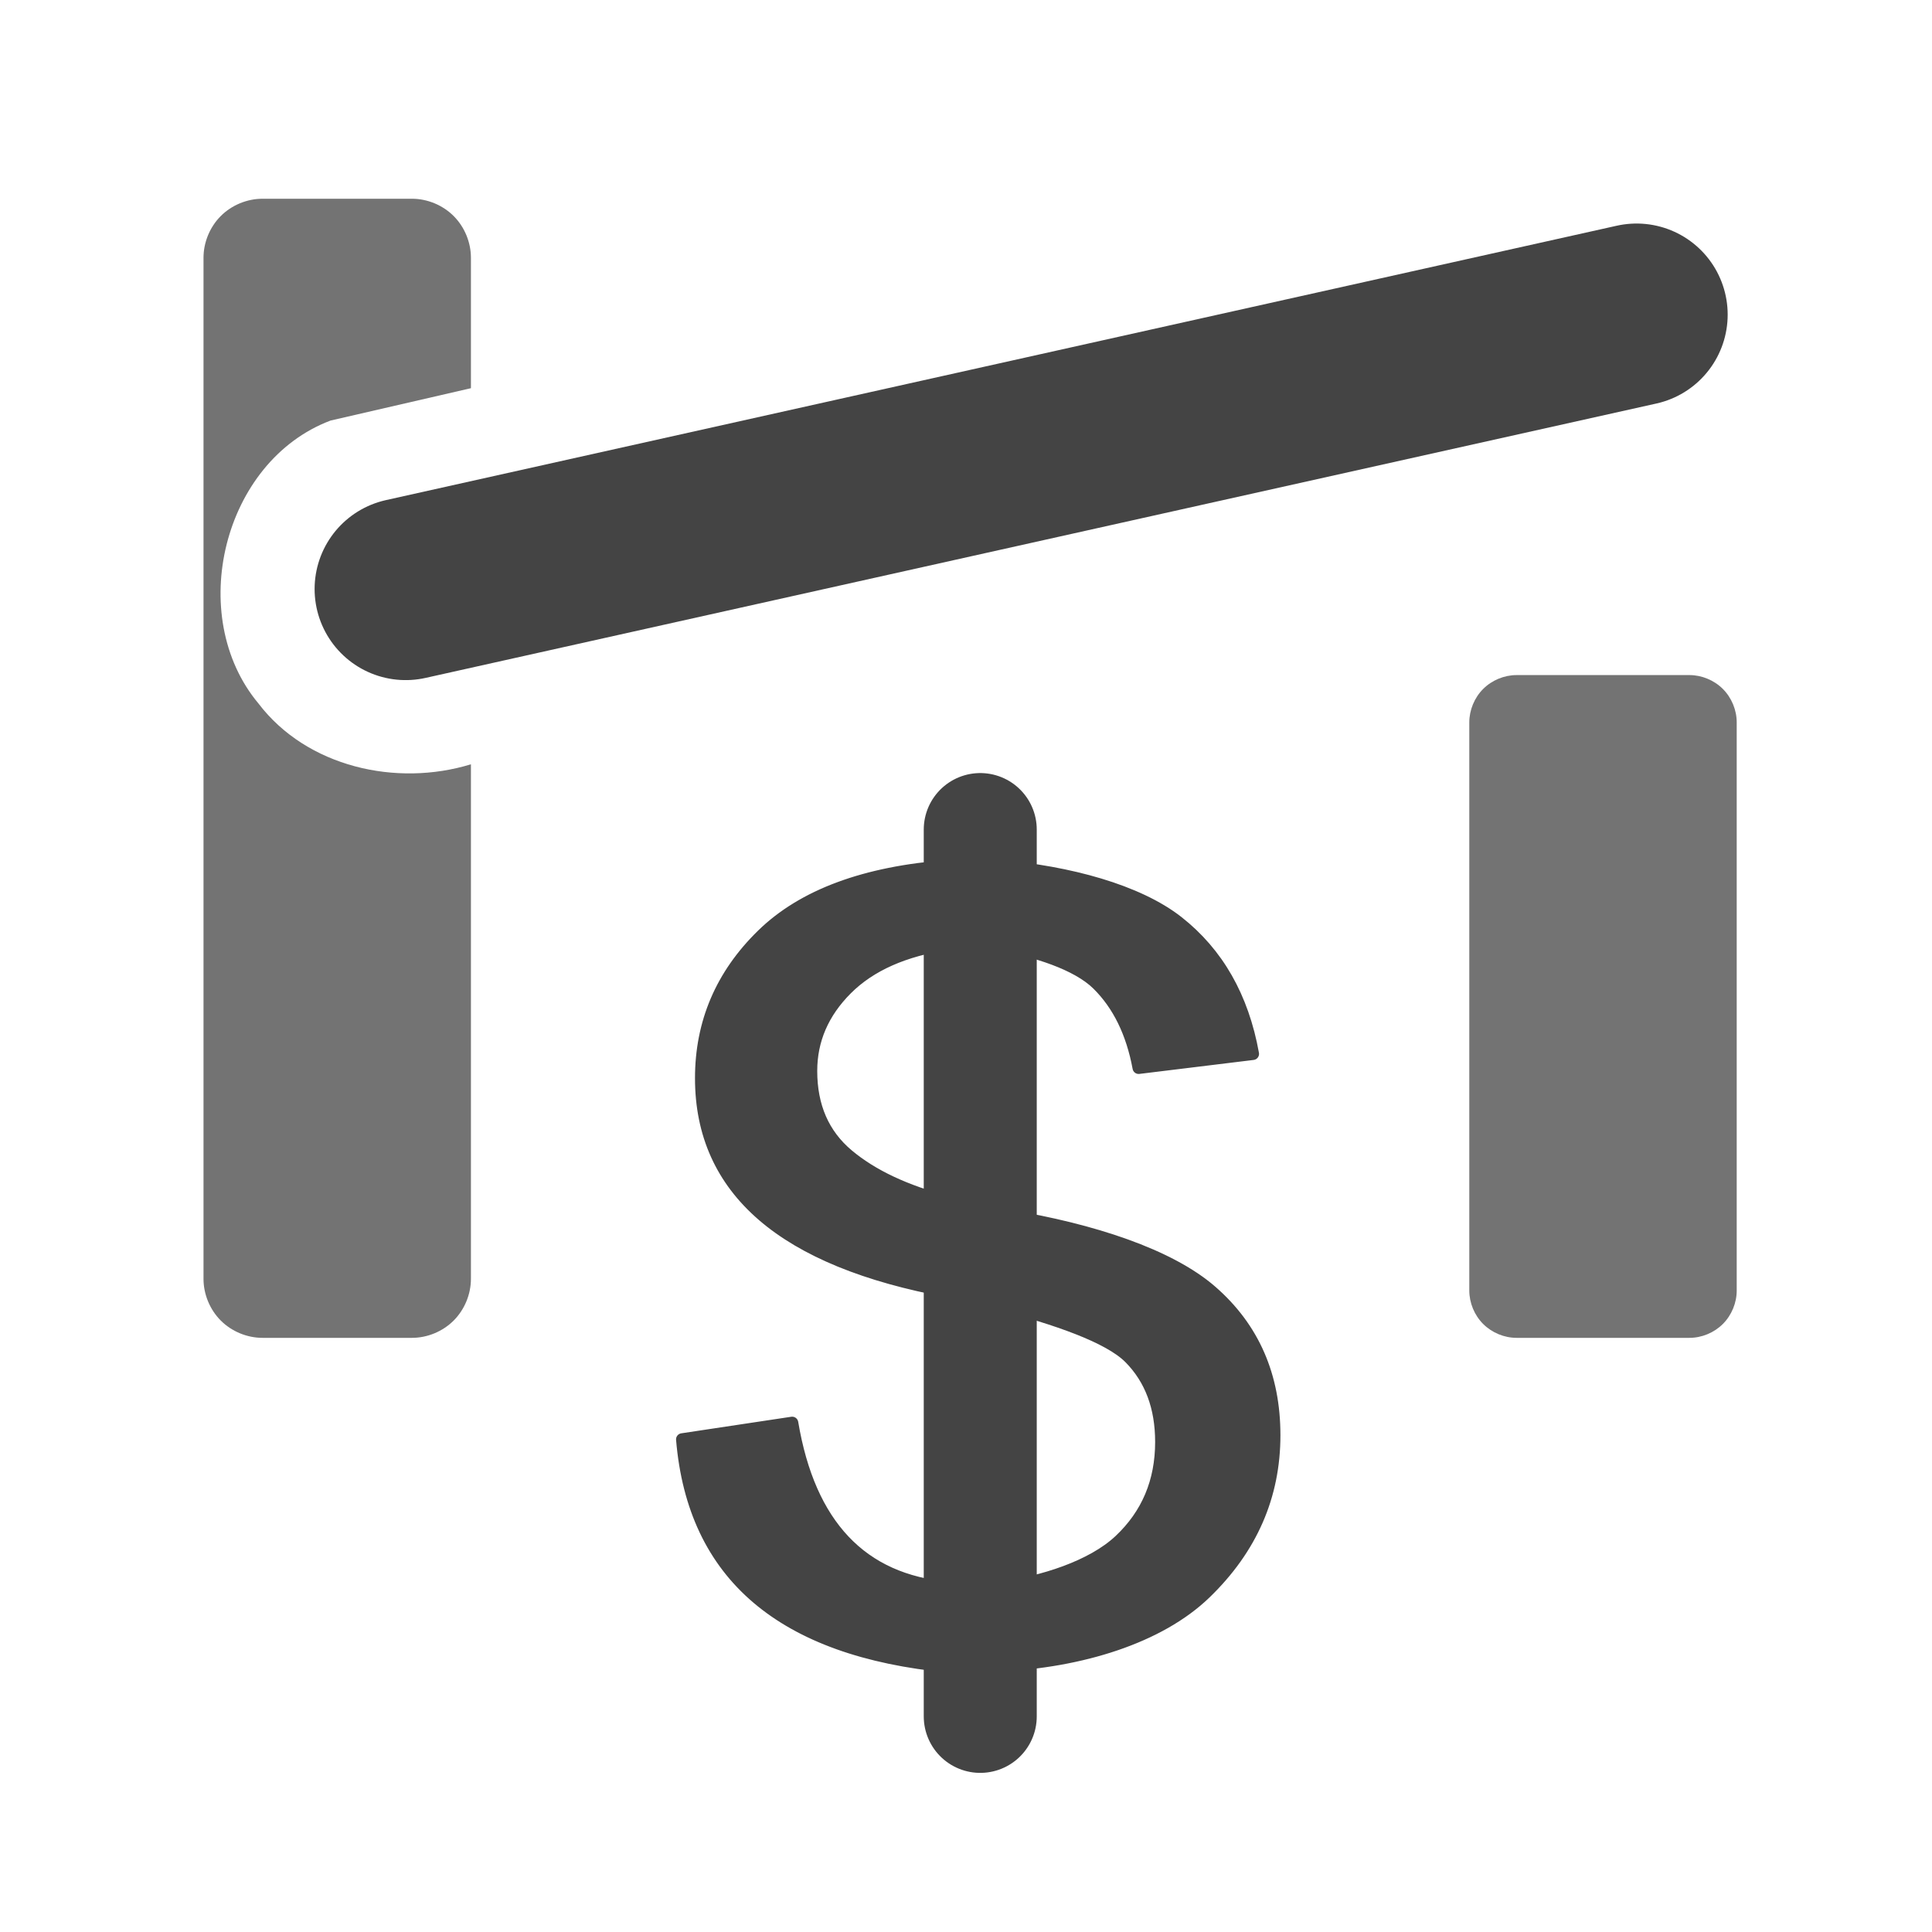
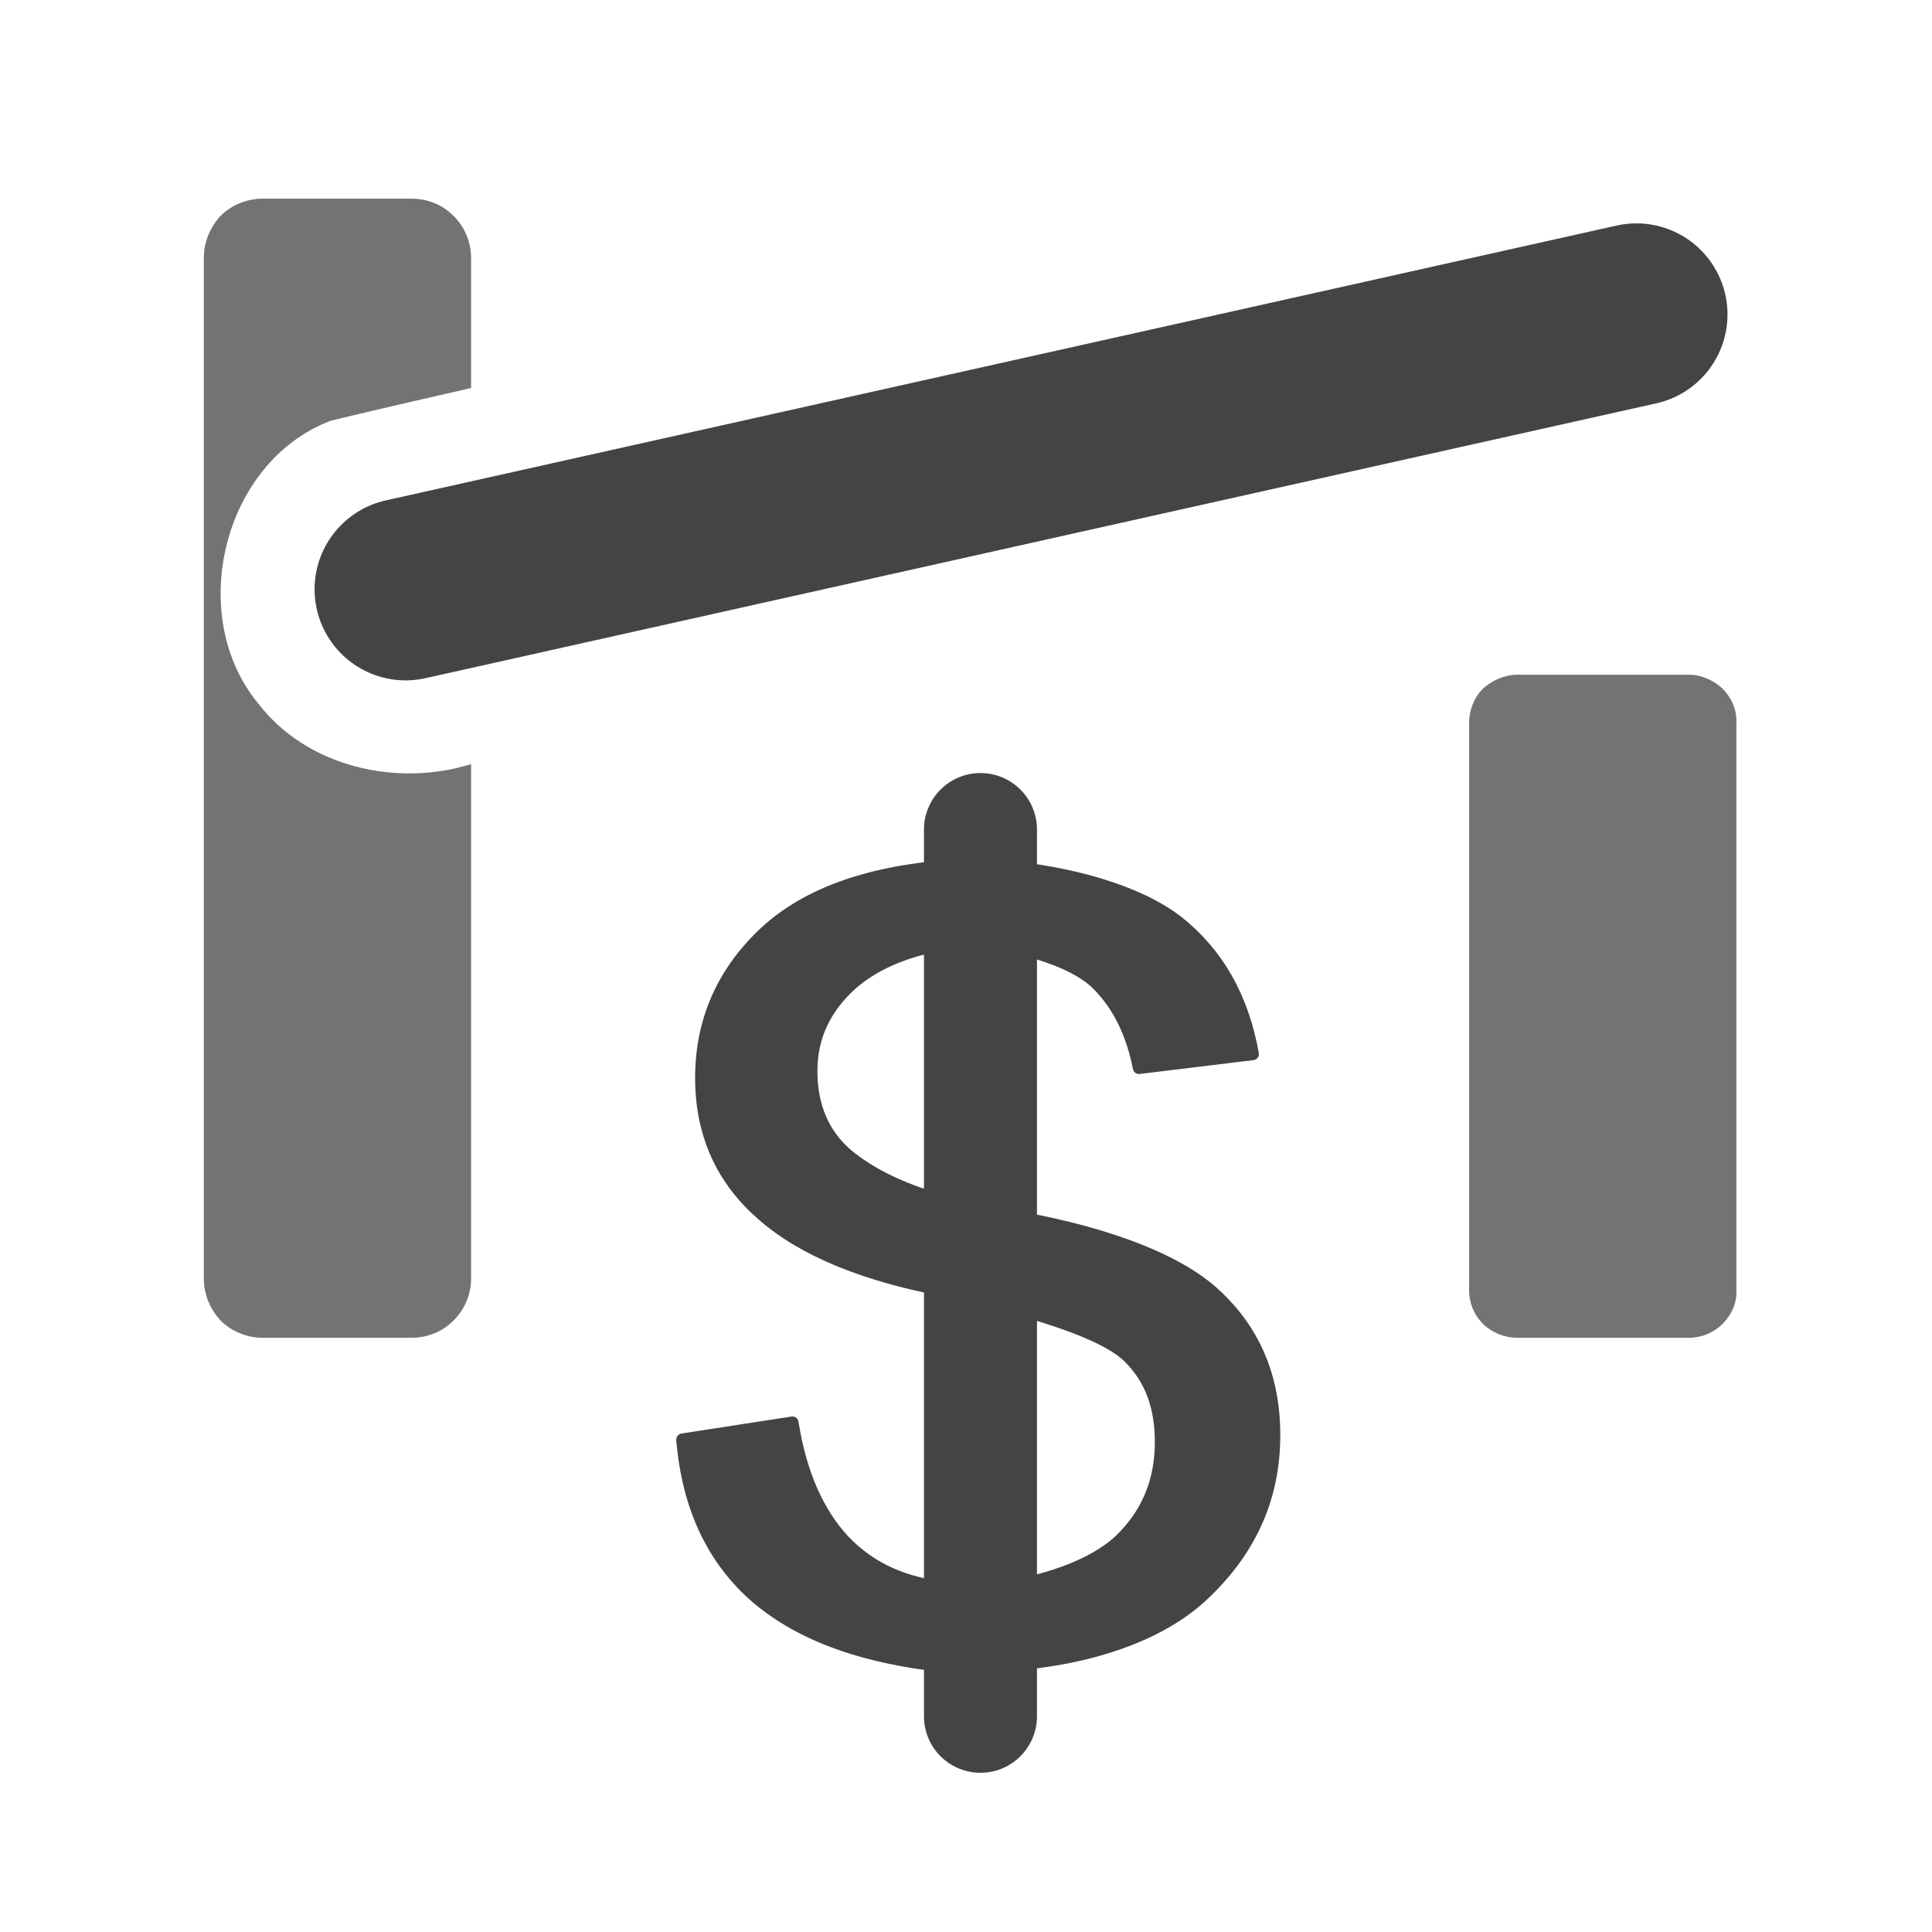
- <svg xmlns="http://www.w3.org/2000/svg" width="12" height="12" viewBox="0 0 580 580" fill="none">
-   <path d="M299.997 364.379C300.241 364.483 301.159 364.69 302.749 365.001C327.82 369.143 351.063 376.703 363.66 387.681C376.257 398.659 382.555 413.054 382.555 430.866C382.555 449.093 375.645 464.887 361.826 478.246C348.005 491.606 324.457 498.855 299.997 499.994L289.71 513.57H284.777V500.305C259.828 497.923 240.688 491.062 227.357 479.722C214.026 468.382 206.505 452.511 204.793 432.109L237.814 427.138C240.382 442.465 245.58 454.272 253.407 462.557C261.234 470.841 271.691 475.554 284.777 476.693V387.681C259.95 383.124 241.36 375.513 229.008 364.845C216.656 354.179 210.48 340.457 210.48 323.679C210.48 307.006 216.595 292.689 228.825 280.727C241.055 268.766 259.705 261.853 284.777 259.989V246.629H299.997V259.989C320.788 261.749 341.585 267.342 353.57 276.766C365.555 286.19 373.077 299.394 376.135 316.378L341.83 320.573C339.873 310.009 335.776 301.647 329.538 295.485C323.301 289.323 310.515 285.362 299.997 283.601V364.379ZM284.777 360.962V283.29C271.446 285.258 261.234 289.789 254.141 296.883C247.047 303.977 243.501 312.184 243.501 321.505C243.501 332.172 247.17 340.586 254.508 346.748C261.845 352.91 271.935 357.648 284.777 360.962ZM299.997 476.693C312.838 475.036 327.826 470.298 336.143 462.479C344.459 454.66 348.617 444.796 348.617 432.886C348.617 422.426 345.468 414.012 339.17 407.643C332.871 401.274 316.874 395.862 299.997 391.409V476.693Z" fill="#444444" stroke="#444444" stroke-width="3.674" stroke-linecap="round" stroke-linejoin="round" />
-   <path d="M294.278 249.04V515.269" stroke="#444444" stroke-width="33.923" stroke-linecap="round" stroke-linejoin="round" />
-   <path d="M121.789 176.829L491.317 94.449" stroke="#444444" stroke-width="54.685" stroke-linecap="round" />
-   <path opacity="0.75" d="M455.313 202.663C451.59 202.661 447.889 204.193 445.257 206.826C442.624 209.458 441.092 213.159 441.094 216.882V387.413C441.092 391.136 442.624 394.837 445.257 397.469C447.889 400.102 451.59 401.634 455.313 401.632H507.156C510.879 401.634 514.58 400.102 517.212 397.469C519.845 394.837 521.377 391.136 521.375 387.413V216.882C521.377 213.159 519.845 209.458 517.212 206.826C514.58 204.193 510.879 202.662 507.156 202.663H455.313Z" fill="#444444" />
-   <path opacity="0.75" d="M78.813 59.663C74.174 59.663 69.562 61.571 66.281 64.851C63.001 68.131 61.094 72.743 61.094 77.382V383.913C61.094 388.552 63.001 393.164 66.281 396.444C69.562 399.725 74.174 401.632 78.813 401.632H123.656C128.295 401.632 132.908 399.725 136.188 396.444C139.468 393.164 141.375 388.552 141.375 383.913V229.444C118.96 236.327 92.074 230.231 77.594 211.194C55.633 184.926 66.839 138.505 99.219 126.257C113.269 123.003 127.323 119.779 141.375 116.538V77.382C141.375 72.743 139.468 68.131 136.188 64.851C132.908 61.571 128.295 59.663 123.656 59.663H78.813Z" fill="#444444" />
+ <svg xmlns="http://www.w3.org/2000/svg" xmlns:xlink="http://www.w3.org/1999/xlink" width="12" height="12" viewBox="0 0 12 12">
+   <defs>
+     <filter id="filter-remove-color" x="0%" y="0%" width="100%" height="100%">
+       <feColorMatrix color-interpolation-filters="sRGB" values="0 0 0 0 1 0 0 0 0 1 0 0 0 0 1 0 0 0 1 0" />
+     </filter>
+     <mask id="mask-0">
+       <g filter="url(#filter-remove-color)">
+         <rect x="-1.2" y="-1.2" width="14.4" height="14.4" fill="rgb(0%, 0%, 0%)" fill-opacity="0.75" />
+       </g>
+     </mask>
+     <clipPath id="clip-0">
+       <rect x="0" y="0" width="12" height="12" />
+     </clipPath>
+     <g id="source-9" clip-path="url(#clip-0)">
+       <path fill-rule="nonzero" fill="rgb(26.667%, 26.667%, 26.667%)" fill-opacity="1" d="M 9.422 4.191 C 9.344 4.191 9.266 4.227 9.211 4.277 C 9.156 4.332 9.125 4.41 9.125 4.488 L 9.125 8.016 C 9.125 8.094 9.156 8.168 9.211 8.223 C 9.266 8.277 9.344 8.309 9.422 8.309 L 10.492 8.309 C 10.57 8.309 10.645 8.277 10.699 8.223 C 10.754 8.168 10.789 8.094 10.785 8.016 L 10.785 4.488 C 10.789 4.41 10.754 4.332 10.699 4.277 C 10.645 4.227 10.57 4.191 10.492 4.191 Z M 9.422 4.191 " />
+     </g>
+     <mask id="mask-1">
+       <g filter="url(#filter-remove-color)">
+         <rect x="-1.2" y="-1.2" width="14.4" height="14.4" fill="rgb(0%, 0%, 0%)" fill-opacity="0.75" />
+       </g>
+     </mask>
+     <clipPath id="clip-1">
+       <rect x="0" y="0" width="12" height="12" />
+     </clipPath>
+     <g id="source-13" clip-path="url(#clip-1)">
+       <path fill-rule="nonzero" fill="rgb(26.667%, 26.667%, 26.667%)" fill-opacity="1" d="M 1.629 1.234 C 1.535 1.234 1.438 1.273 1.371 1.34 C 1.305 1.41 1.266 1.504 1.266 1.602 L 1.266 7.941 C 1.266 8.039 1.305 8.133 1.371 8.203 C 1.438 8.27 1.535 8.309 1.629 8.309 L 2.559 8.309 C 2.656 8.309 2.75 8.27 2.816 8.203 C 2.887 8.133 2.926 8.039 2.926 7.941 L 2.926 4.746 C 2.461 4.891 1.906 4.762 1.605 4.371 C 1.152 3.824 1.383 2.867 2.055 2.613 C 2.344 2.543 2.633 2.477 2.926 2.41 L 2.926 1.602 C 2.926 1.504 2.887 1.41 2.816 1.34 C 2.75 1.273 2.656 1.234 2.559 1.234 Z M 1.629 1.234 " />
+     </g>
+   </defs>
+   <path fill-rule="nonzero" fill="rgb(26.667%, 26.667%, 26.667%)" fill-opacity="1" stroke-width="3.674" stroke-linecap="round" stroke-linejoin="round" stroke="rgb(26.667%, 26.667%, 26.667%)" stroke-opacity="1" stroke-miterlimit="4" d="M 300.007 364.388 C 300.195 364.577 301.139 364.766 302.839 364.954 C 327.76 369.108 350.983 376.66 363.633 387.611 C 376.283 398.75 382.513 413.099 382.513 430.846 C 382.513 449.16 375.716 464.831 361.745 478.236 C 347.962 491.641 324.551 498.815 300.007 499.948 L 289.622 513.542 L 284.714 513.542 L 284.714 500.326 C 259.792 497.871 240.723 491.074 227.318 479.746 C 214.102 468.418 206.549 452.559 204.85 432.168 L 237.891 427.07 C 240.345 442.552 245.632 454.258 253.372 462.565 C 261.302 470.872 271.686 475.592 284.714 476.725 L 284.714 387.611 C 259.98 383.079 241.289 375.527 229.017 364.766 C 216.745 354.193 210.514 340.41 210.514 323.607 C 210.514 306.992 216.556 292.643 228.828 280.749 C 241.1 268.854 259.792 261.868 284.714 259.98 L 284.714 246.576 L 300.007 246.576 L 300.007 259.98 C 320.775 261.68 341.543 267.344 353.626 276.784 C 365.521 286.224 373.073 299.44 376.094 316.432 L 341.921 320.586 C 339.844 310.013 335.69 301.706 329.46 295.475 C 323.229 289.245 310.579 285.28 300.007 283.581 Z M 284.714 360.99 L 284.714 283.203 C 271.497 285.28 261.302 289.811 254.128 296.797 C 246.953 303.971 243.555 312.09 243.555 321.53 C 243.555 332.103 247.142 340.599 254.505 346.829 C 261.868 352.871 271.875 357.591 284.714 360.99 Z M 300.007 476.725 C 312.845 475.026 327.76 470.306 336.068 462.565 C 344.375 454.635 348.529 444.818 348.529 432.923 C 348.529 422.35 345.508 414.043 339.089 407.624 C 332.858 401.204 316.81 395.918 300.007 391.387 Z M 300.007 476.725 " transform="matrix(0.0206897, 0, 0, 0.0206897, 0, 0)" />
+   <path fill="none" stroke-width="33.923" stroke-linecap="round" stroke-linejoin="round" stroke="rgb(26.667%, 26.667%, 26.667%)" stroke-opacity="1" stroke-miterlimit="4" d="M 294.342 249.03 L 294.342 515.241 " transform="matrix(0.0206897, 0, 0, 0.0206897, 0, 0)" />
+   <path fill="none" stroke-width="54.685" stroke-linecap="round" stroke-linejoin="miter" stroke="rgb(26.667%, 26.667%, 26.667%)" stroke-opacity="1" stroke-miterlimit="4" d="M 121.777 176.908 L 491.263 94.401 " transform="matrix(0.0206897, 0, 0, 0.0206897, 0, 0)" />
+   <g mask="url(#mask-0)">
+     <use xlink:href="#source-9" />
+   </g>
+   <g mask="url(#mask-1)">
+     <use xlink:href="#source-13" />
+   </g>
</svg>
